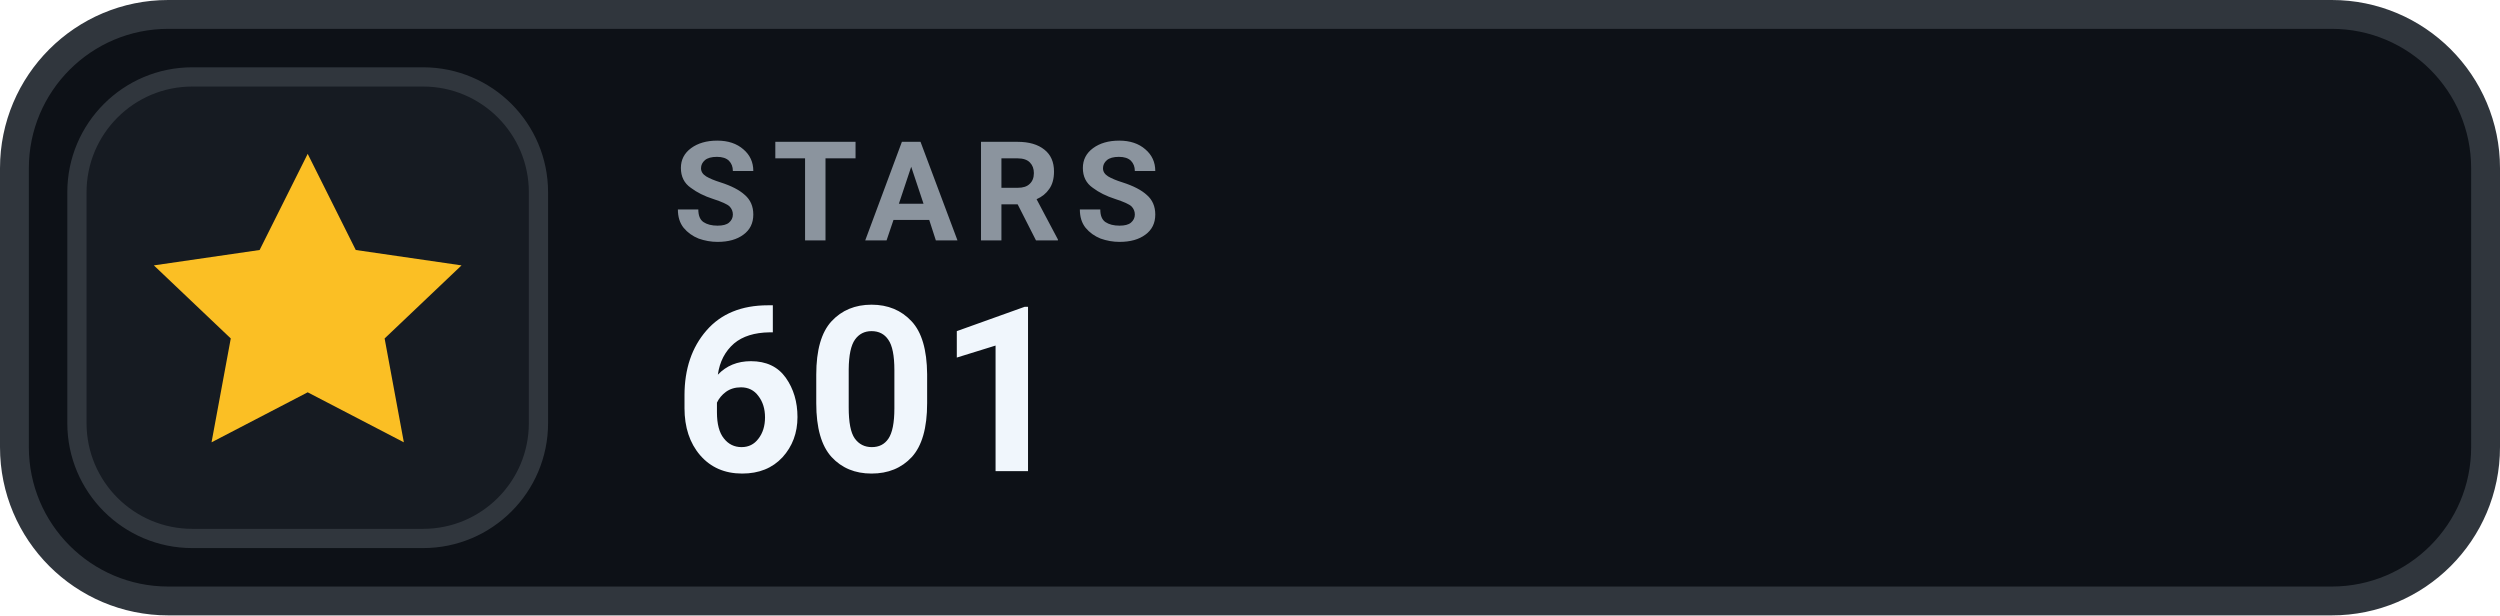
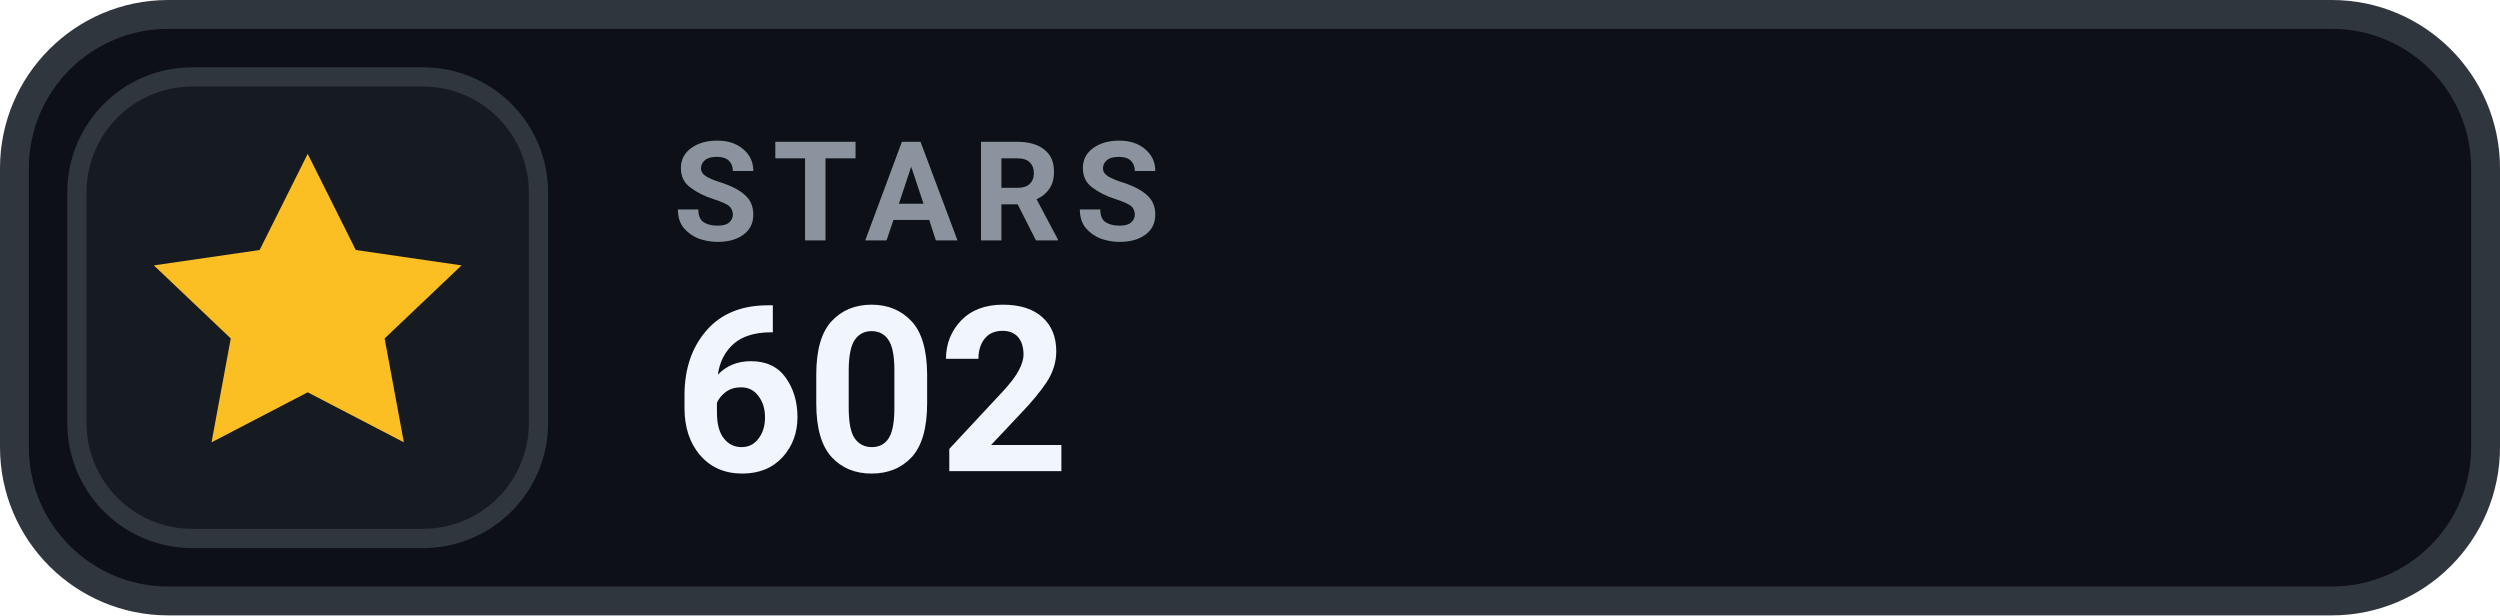
- <svg xmlns="http://www.w3.org/2000/svg" width="130" height="32" viewBox="0 0 130 32" role="img" aria-label="STARS 601">
+ <svg xmlns="http://www.w3.org/2000/svg" width="130" height="32" viewBox="0 0 130 32" role="img" aria-label="STARS 602">
  <rect x=".75" y=".75" width="128.5" height="30.5" rx="8" fill="#0D1117" stroke="#30363D" stroke-width="1.5" />
  <rect x="4" y="4" width="24" height="24" rx="6" fill="#161B22" stroke="#30363D" stroke-width="1" />
  <g transform="translate(16 16)" style="color:#FBBF24;">
    <path d="M0 -8 l2.5 5 5.5 .8 -4 3.8 1 5.4 -5 -2.6 -5 2.6 1 -5.4 -4 -3.8 5.5 -.8 Z" fill="currentColor" />
  </g>
  <text x="35" y="12.5" fill="#8B949E" font-family="-apple-system,BlinkMacSystemFont,'Segoe UI',Roboto,Helvetica,Arial,sans-serif" font-size="7.2" font-weight="700" letter-spacing=".75">STARS</text>
-   <text x="35" y="24.5" fill="#F0F6FC" font-family="-apple-system,BlinkMacSystemFont,'Segoe UI',Roboto,Helvetica,Arial,sans-serif" font-size="12" font-weight="700">601</text>
+   <text x="35" y="24.5" fill="#F0F6FC" font-family="-apple-system,BlinkMacSystemFont,'Segoe UI',Roboto,Helvetica,Arial,sans-serif" font-size="12" font-weight="700">602</text>
</svg>
